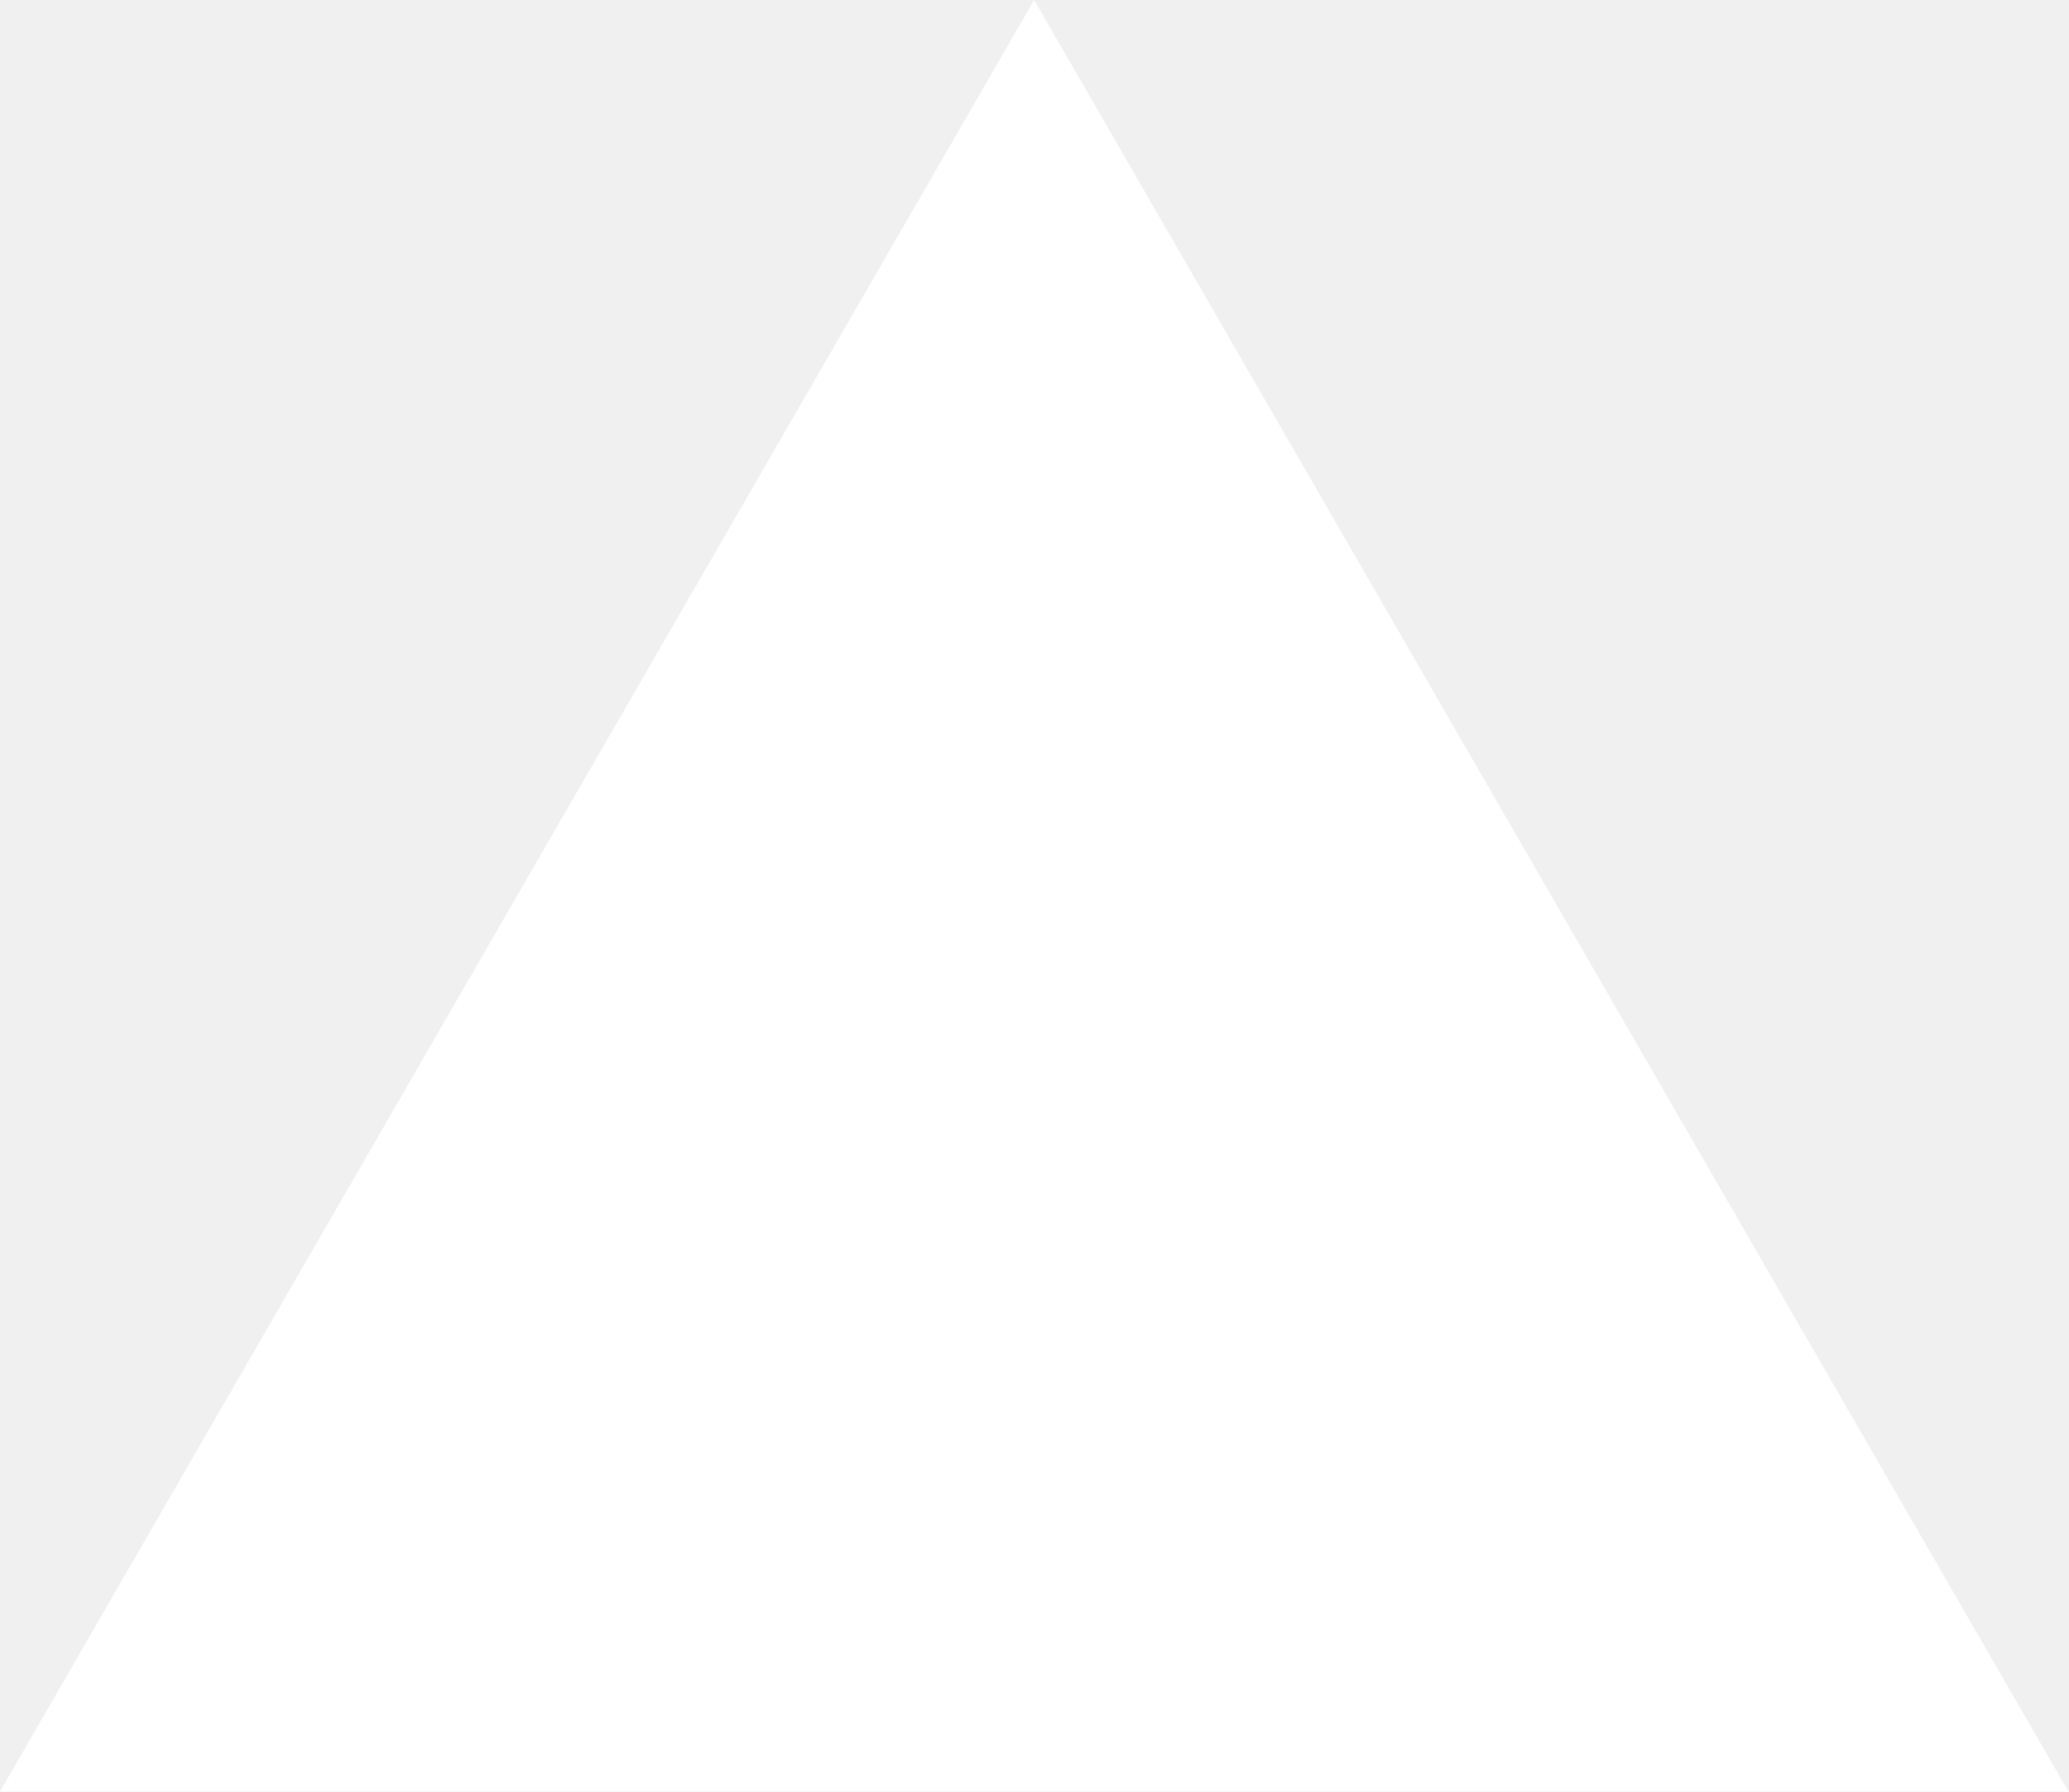
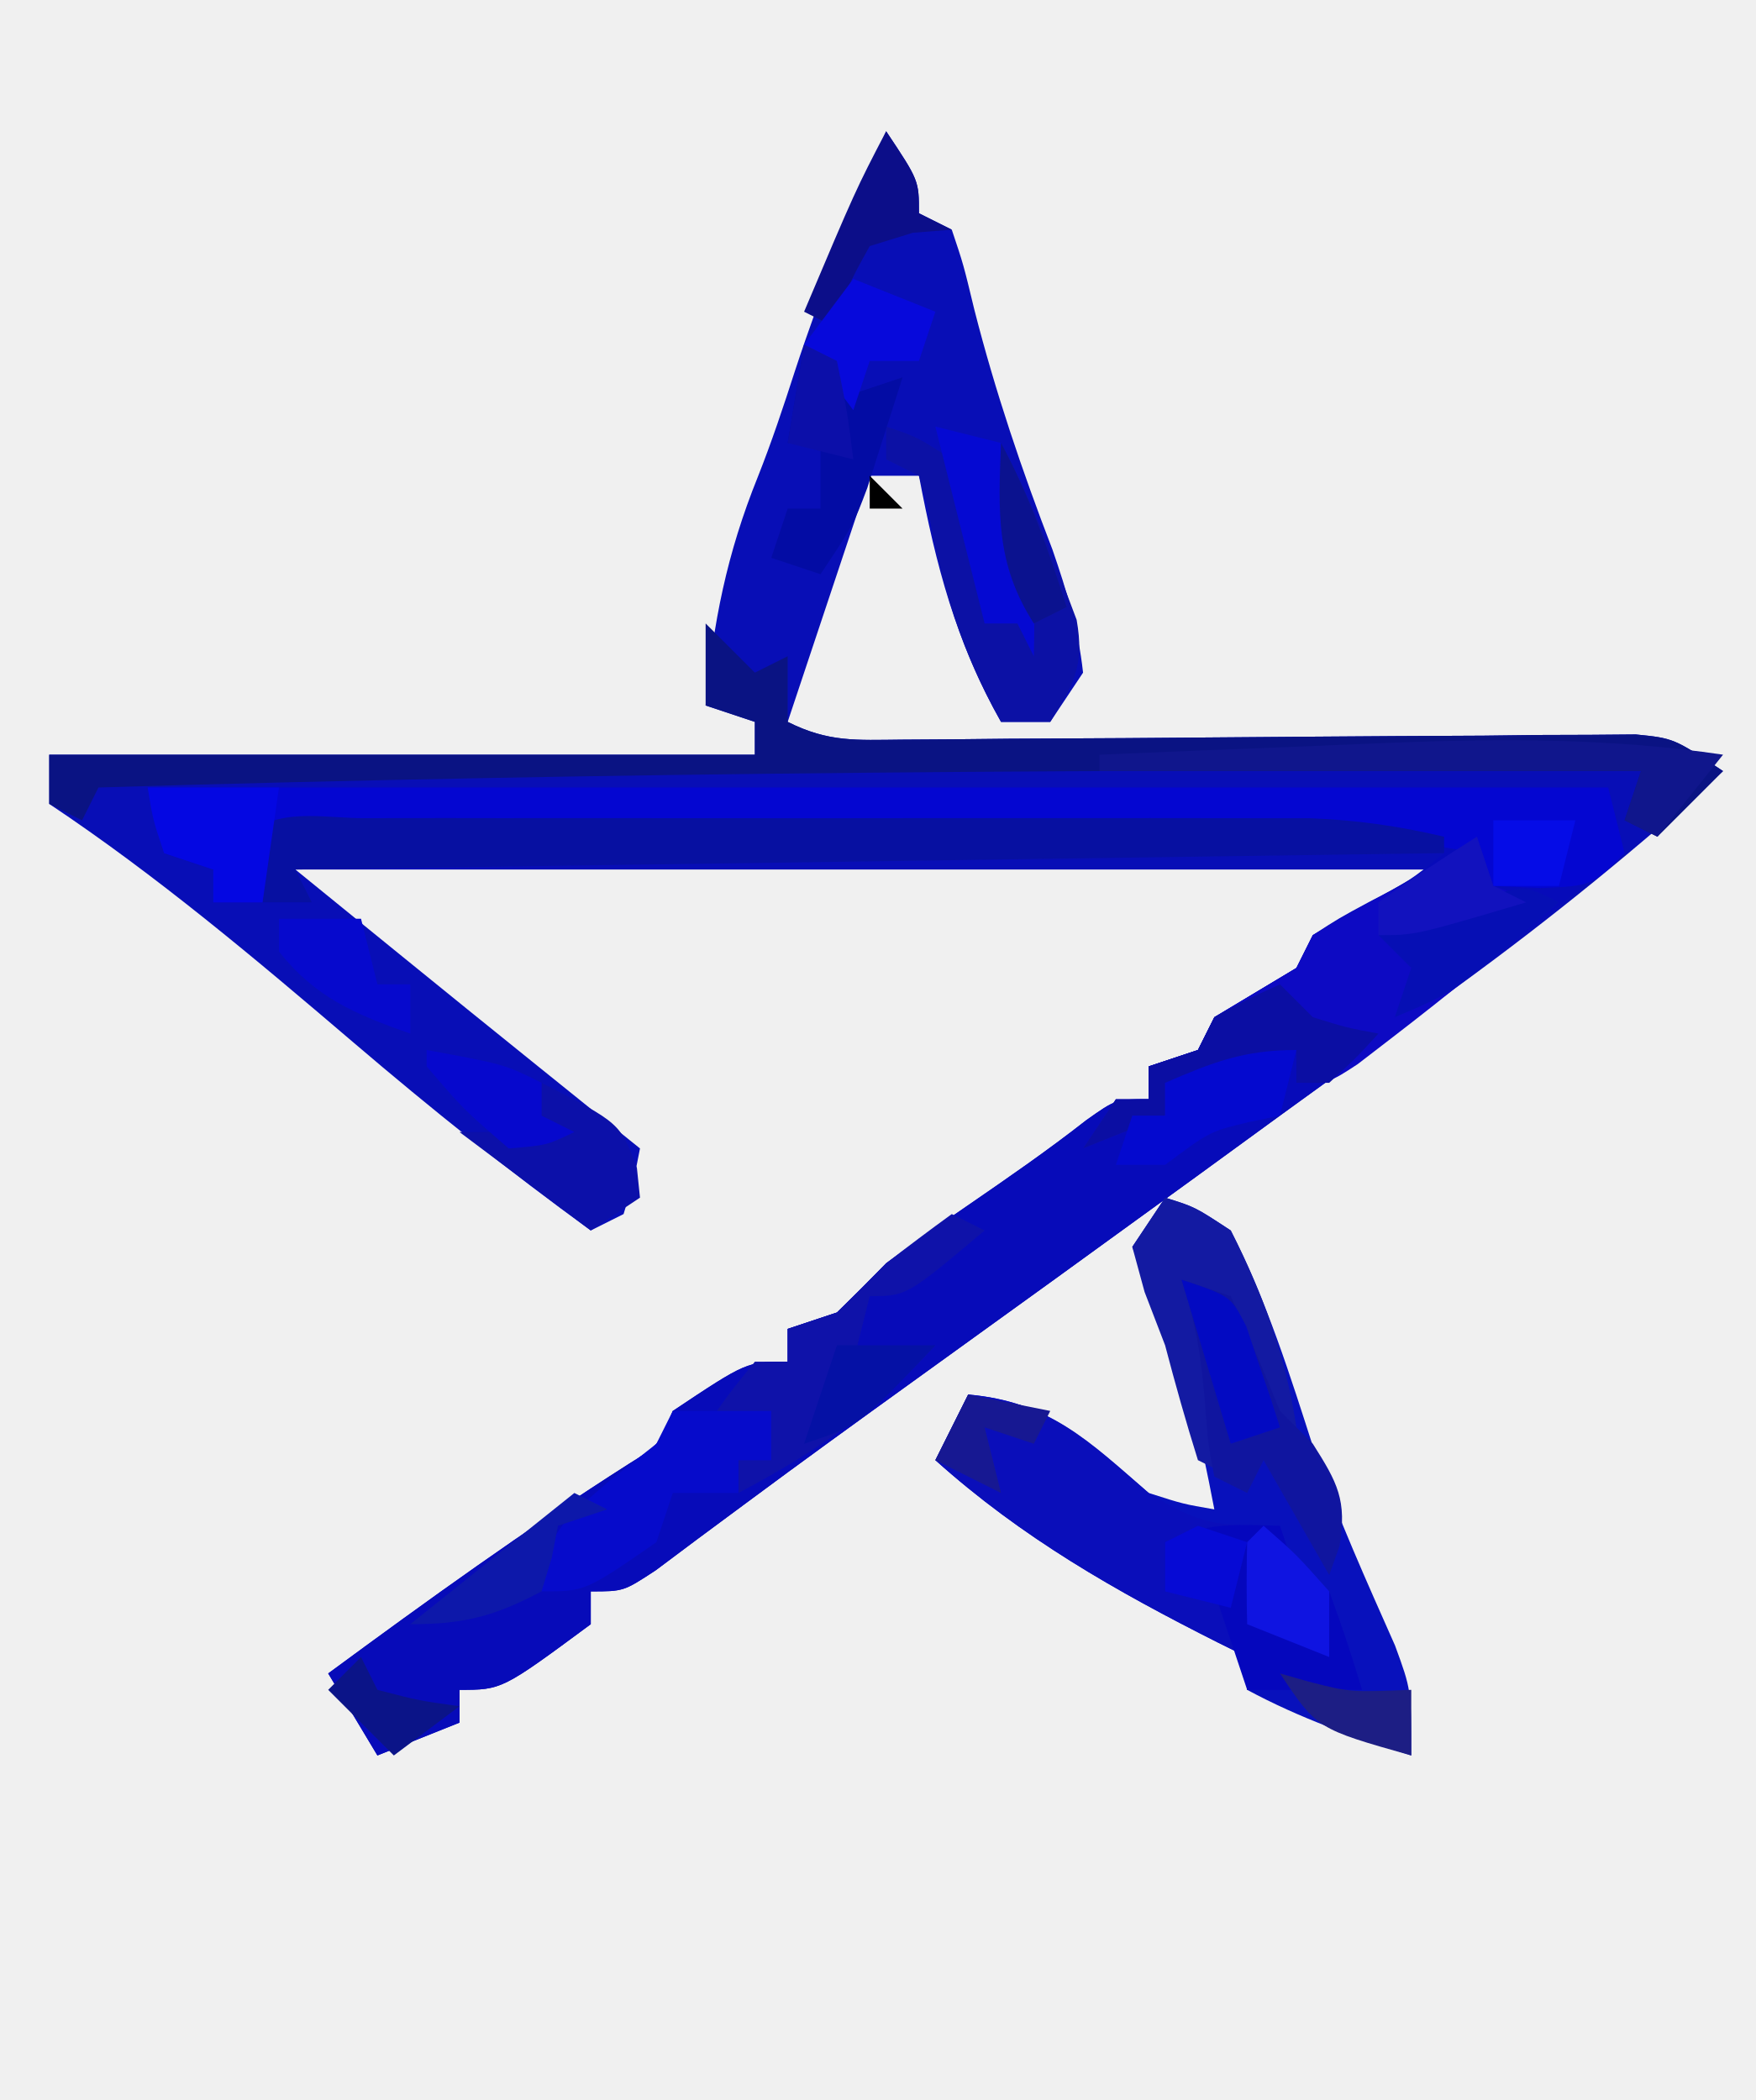
- <svg xmlns="http://www.w3.org/2000/svg" fill="none" viewBox="0 0 1155 1000">
-   <path d="m577.3 0 577.4 1000H0z" fill="#fff" />
+ <svg xmlns="http://www.w3.org/2000/svg" version="1.1" width="107" height="128">
+   <path d="M0 0 C2 3 2 3 2 5 C2.66 5.33 3.32 5.66 4 6 C4.711 8.117 4.711 8.117 5.375 10.875 C6.655 15.891 8.273 20.664 10.133 25.492 C11.01 28.03 11.709 30.328 12 33 C11.34 33.99 10.68 34.98 10 36 C9.01 36 8.02 36 7 36 C4.246 31.118 3.029 26.446 2 21 C1.01 21 0.02 21 -1 21 C-2.65 25.95 -4.3 30.9 -6 36 C-3.499 37.25 -1.844 37.107 0.953 37.082 C1.984 37.075 3.015 37.069 4.078 37.062 C5.196 37.051 6.313 37.039 7.465 37.027 C9.814 37.015 12.164 37.002 14.514 36.99 C18.231 36.965 21.949 36.937 25.667 36.904 C29.245 36.874 32.824 36.856 36.402 36.84 C37.518 36.826 38.634 36.813 39.783 36.799 C40.818 36.796 41.852 36.792 42.918 36.789 C43.829 36.781 44.74 36.774 45.679 36.766 C48 37 48 37 51 39 C45.856 43.624 40.594 47.934 35 52 C33.732 52.926 33.732 52.926 32.438 53.871 C29.628 55.918 26.814 57.959 24 60 C22.312 61.229 20.625 62.458 18.938 63.688 C13.186 67.871 7.421 72.036 1.65 76.193 C-1.757 78.649 -5.159 81.109 -8.531 83.613 C-9.511 84.339 -10.491 85.065 -11.5 85.812 C-12.753 86.75 -12.753 86.75 -14.031 87.707 C-16 89 -16 89 -18 89 C-18 89.66 -18 90.32 -18 91 C-23.412 95 -23.412 95 -26 95 C-26 95.66 -26 96.32 -26 97 C-28.475 97.99 -28.475 97.99 -31 99 C-31.99 97.35 -32.98 95.7 -34 94 C-27.993 89.576 -21.974 85.236 -15.68 81.227 C-13.854 80.09 -13.854 80.09 -13 78 C-8.5 75 -8.5 75 -6 75 C-6 74.34 -6 73.68 -6 73 C-5.01 72.67 -4.02 72.34 -3 72 C-1.987 71.013 -0.989 70.011 0 69 C1.626 67.806 3.274 66.641 4.938 65.5 C7.402 63.805 9.838 62.127 12.191 60.281 C14 59 14 59 16 59 C16 58.34 16 57.68 16 57 C16.99 56.67 17.98 56.34 19 56 C19.495 55.01 19.495 55.01 20 54 C21.667 53 23.333 52 25 51 C25.495 50.01 25.495 50.01 26 49 C28.31 47.68 30.62 46.36 33 45 C10.23 45 -12.54 45 -36 45 C-25.521 53.527 -25.521 53.527 -15 62 C-15.375 63.938 -15.375 63.938 -16 66 C-16.99 66.495 -16.99 66.495 -18 67 C-22.992 63.378 -27.75 59.565 -32.438 55.562 C-38.428 50.449 -44.439 45.374 -51 41 C-51 40.01 -51 39.02 -51 38 C-36.81 38 -22.62 38 -8 38 C-8 37.34 -8 36.68 -8 36 C-8.99 35.67 -9.98 35.34 -11 35 C-10.549 29.953 -9.709 25.75 -7.816 21.059 C-6.975 18.936 -6.262 16.798 -5.562 14.625 C-3.933 9.659 -1.987 4.832 0 0 Z " fill="#080EB6" transform="translate(54,8)" />
+   <path d="M0 0 C29.37 0 58.74 0 89 0 C89.495 1.98 89.495 1.98 90 4 C83.163 9.576 76.165 14.855 69 20 C67.312 21.228 65.624 22.457 63.938 23.688 C58.186 27.871 52.421 32.036 46.65 36.193 C43.243 38.649 39.841 41.109 36.469 43.613 C35.489 44.339 34.509 45.065 33.5 45.812 C32.665 46.438 31.829 47.063 30.969 47.707 C29 49 29 49 27 49 C27 49.66 27 50.32 27 51 C21.588 55 21.588 55 19 55 C19 55.66 19 56.32 19 57 C17.35 57.66 15.7 58.32 14 59 C13.01 57.35 12.02 55.7 11 54 C17.007 49.576 23.026 45.236 29.32 41.227 C31.146 40.09 31.146 40.09 32 38 C36.5 35 36.5 35 39 35 C39 34.34 39 33.68 39 33 C39.99 32.67 40.98 32.34 42 32 C43.013 31.013 44.011 30.011 45 29 C46.626 27.806 48.274 26.641 49.938 25.5 C52.402 23.805 54.838 22.127 57.191 20.281 C59 19 59 19 61 19 C61 18.34 61 17.68 61 17 C61.99 16.67 62.98 16.34 64 16 C64.33 15.34 64.66 14.68 65 14 C66.667 13 68.333 12 70 11 C70.33 10.34 70.66 9.68 71 9 C72.594 7.965 72.594 7.965 74.5 6.938 C76.912 5.686 76.912 5.686 79 4 C75.034 3.06 71.353 2.879 67.282 2.886 C66.628 2.886 65.974 2.886 65.299 2.886 C63.151 2.887 61.003 2.894 58.855 2.902 C57.36 2.904 55.865 2.906 54.37 2.907 C50.446 2.91 46.522 2.92 42.598 2.931 C38.589 2.942 34.581 2.946 30.572 2.951 C22.715 2.962 14.857 2.979 7 3 C7 4.32 7 5.64 7 7 C6.01 7 5.02 7 4 7 C4 6.34 4 5.68 4 5 C3.01 4.67 2.02 4.34 1 4 C0.67 2.68 0.34 1.36 0 0 Z " fill="#070BB9" transform="translate(9,48)" />
+   <path d="M0 0 C1.812 0.562 1.812 0.562 4 2 C6.21 6.332 7.621 10.84 9.105 15.461 C10.527 19.497 12.279 23.39 14.012 27.301 C15 30 15 30 15 34 C11.513 32.891 8.225 31.737 5 30 C5 29.34 5 28.68 5 28 C4.43 27.718 3.86 27.435 3.273 27.145 C-3.036 23.968 -8.726 20.733 -14 16 C-13.34 14.68 -12.68 13.36 -12 12 C-7.054 12.436 -4.691 14.859 -1 18 C1.105 18.674 1.105 18.674 3 19 C2.132 14.496 1.25 10.276 -0.75 6.125 C-1.163 5.094 -1.575 4.062 -2 3 C-1.34 2.01 -0.68 1.02 0 0 Z " fill="#0811BC" transform="translate(71,73)" />
+   <path d="M0 0 C29.37 0 58.74 0 89 0 C89.495 1.98 89.495 1.98 90 4 C88 6 88 6 84.875 6.125 C83.926 6.084 82.978 6.043 82 6 C81.505 5.01 81.505 5.01 81 4 C76.334 3.078 71.8 2.878 67.055 2.886 C66.4 2.886 65.746 2.886 65.072 2.886 C62.934 2.887 60.797 2.894 58.66 2.902 C57.168 2.904 55.676 2.906 54.184 2.907 C50.276 2.91 46.368 2.92 42.461 2.931 C38.465 2.942 34.47 2.946 30.475 2.951 C22.65 2.962 14.825 2.979 7 3 C7 4.32 7 5.64 7 7 C6.01 7 5.02 7 4 7 C4 6.34 4 5.68 4 5 C3.01 4.67 2.02 4.34 1 4 C0.67 2.68 0.34 1.36 0 0 Z " fill="#0406D1" transform="translate(9,48)" />
+   <path d="M0 0 C4.942 0.436 7.344 2.811 11 6 C14.165 7.955 15.053 8 19 8 C19.33 8.99 19.66 9.98 20 11 C20.66 11.33 21.32 11.66 22 12 C22.727 13.979 23.398 15.98 24 18 C21.667 18 19.333 18 17 18 C17 17.34 17 16.68 17 16 C16.43 15.718 15.86 15.435 15.273 15.145 C8.964 11.968 3.274 8.733 -2 4 C-1.34 2.68 -0.68 1.36 0 0 Z " fill="#0A0EBA" transform="translate(59,85)" />
+   <path d="M0 0 C0.99 0.99 1.98 1.98 3 3 C3.66 2.67 4.32 2.34 5 2 C5 3.32 5 4.64 5 6 C7.501 7.25 9.156 7.107 11.953 7.082 C13.5 7.072 13.5 7.072 15.078 7.062 C16.196 7.051 17.313 7.039 18.465 7.027 C20.814 7.015 23.164 7.002 25.514 6.99 C29.231 6.965 32.949 6.937 36.667 6.904 C40.245 6.874 43.824 6.856 47.402 6.84 C48.518 6.826 49.634 6.813 50.783 6.799 C51.818 6.796 52.852 6.792 53.918 6.789 C54.829 6.781 55.74 6.774 56.679 6.766 C59 7 59 7 62 9 C60.68 10.32 59.36 11.64 58 13 C57.01 12.505 57.01 12.505 56 12 C56.33 11.01 56.66 10.02 57 9 C25.649 8.875 -5.662 9.051 -37 10 C-37.33 10.66 -37.66 11.32 -38 12 C-38.66 11.67 -39.32 11.34 -40 11 C-40 10.01 -40 9.02 -40 8 C-25.81 8 -11.62 8 3 8 C3 7.34 3 6.68 3 6 C2.01 5.67 1.02 5.34 0 5 C0 3.35 0 1.7 0 0 Z " fill="#0A1383" transform="translate(43,38)" />
+   <path d="M0 0 C0.646 -0.002 1.291 -0.004 1.956 -0.005 C4.102 -0.01 6.248 -0.007 8.394 -0.003 C9.882 -0.004 11.371 -0.005 12.86 -0.006 C15.987 -0.008 19.114 -0.006 22.242 -0.001 C26.244 0.005 30.247 0.001 34.249 -0.005 C37.328 -0.008 40.406 -0.007 43.484 -0.004 C44.959 -0.004 46.434 -0.005 47.909 -0.007 C49.977 -0.009 52.045 -0.006 54.113 0 C55.877 0.001 55.877 0.001 57.677 0.002 C60.513 0.117 63.06 0.478 65.815 1.129 C65.815 1.459 65.815 1.789 65.815 2.129 C31.165 2.624 31.165 2.624 -4.185 3.129 C-3.855 3.789 -3.525 4.449 -3.185 5.129 C-4.175 5.129 -5.165 5.129 -6.185 5.129 C-6.747 3.192 -6.747 3.192 -7.185 1.129 C-5.356 -0.7 -2.454 0.002 0 0 Z " fill="#0710A1" transform="translate(22.18457,49.87061)" />
+   <path d="M0 0 C0.33 0.99 0.66 1.98 1 3 C3.015 3.733 3.015 3.733 5 4 C1.644 6.853 -1.756 9.629 -5.25 12.312 C-5.915 12.824 -6.58 13.336 -7.266 13.863 C-9 15 -9 15 -11 15 C-11 14.34 -11 13.68 -11 13 C-11.763 13.33 -12.526 13.66 -13.312 14 C-16 15 -16 15 -19 15 C-19 15.66 -19 16.32 -19 17 C-20.65 17.66 -22.3 18.32 -24 19 C-23.01 17.515 -23.01 17.515 -22 16 C-21.34 16 -20.68 16 -20 16 C-20 15.34 -20 14.68 -20 14 C-19.01 13.67 -18.02 13.34 -17 13 C-16.67 12.34 -16.34 11.68 -16 11 C-14.333 10 -12.667 9 -11 8 C-10.67 7.34 -10.34 6.68 -10 6 C-8.531 5.093 -7.025 4.246 -5.5 3.438 C-2.558 1.984 -2.558 1.984 0 0 Z " fill="#0D0AC3" transform="translate(90,51)" />
+   <path d="M0 0 C0.66 0.33 1.32 0.66 2 1 C-2.75 5 -2.75 5 -5 5 C-5.33 6.32 -5.66 7.64 -6 9 C-4.35 8.67 -2.7 8.34 -1 8 C-4.676 12.01 -8.19 14.453 -13 17 C-13 16.34 -13 15.68 -13 15 C-12.34 15 -11.68 15 -11 15 C-11 14.01 -11 13.02 -11 12 C-12.32 12.33 -13.64 12.66 -15 13 C-13.625 11 -13.625 11 -12 9 C-11.34 9 -10.68 9 -10 9 C-10 8.34 -10 7.68 -10 7 C-9.01 6.67 -8.02 6.34 -7 6 C-5.978 5.022 -4.98 4.019 -4 3 C-2.68 1.982 -1.35 0.978 0 0 Z " fill="#0F12A9" transform="translate(58,74)" />
+   <path d="M0 0 C1.875 0.625 1.875 0.625 4 2 C5.573 5.618 6 8.021 6 12 C6.66 12 7.32 12 8 12 C7.835 11.484 7.67 10.969 7.5 10.438 C6.85 7.266 6.938 4.228 7 1 C8.44 3.779 9.682 6.557 10.75 9.5 C11.034 10.253 11.317 11.006 11.609 11.781 C12.094 14.531 11.457 15.677 10 18 C9.01 18 8.02 18 7 18 C4.55 13.657 3.381 9.711 2.527 4.855 C2.266 3.937 2.266 3.937 2 3 C1.34 2.67 0.68 2.34 0 2 C0 1.34 0 0.68 0 0 Z " fill="#0C11A5" transform="translate(54,26)" />
+   <path d="M0 0 C1.812 0.562 1.812 0.562 4 2 C5.998 5.921 7.341 9.649 8 14 C5.276 11.647 4.186 9.375 3 6 C3 8.244 3.245 10.396 3.5 12.625 C3.593 13.442 3.686 14.26 3.781 15.102 C3.853 15.728 3.926 16.355 4 17 C3.34 16.67 2.68 16.34 2 16 C1.274 13.685 0.616 11.347 0 9 C-0.412 7.928 -0.825 6.855 -1.25 5.75 C-1.498 4.843 -1.745 3.935 -2 3 C-1.34 2.01 -0.68 1.02 0 0 Z " fill="#131AA2" transform="translate(71,73)" />
+   <path d="M0 0 C0.33 0.99 0.66 1.98 1 3 C1.66 3.33 2.32 3.66 3 4 C3.727 5.979 4.398 7.98 5 10 C2.667 10 0.333 10 -2 10 C-2.66 8.02 -3.32 6.04 -4 4 C-4.99 4 -5.98 4 -7 4 C-7 3.01 -7 2.02 -7 1 C-4.537 -0.231 -2.72 -0.072 0 0 Z " fill="#0507BD" transform="translate(78,93)" />
+   <path d="M0 0 C1.98 0 3.96 0 6 0 C6 0.99 6 1.98 6 3 C5.34 3 4.68 3 4 3 C4 3.66 4 4.32 4 5 C2.68 5 1.36 5 0 5 C-0.33 5.99 -0.66 6.98 -1 8 C-5.333 11 -5.333 11 -8 11 C-7.739 7.478 -6.757 6.787 -4 4.375 C-3.01 3.591 -2.02 2.808 -1 2 C-0.67 1.34 -0.34 0.68 0 0 Z " fill="#060BCB" transform="translate(41,86)" />
+   <path d="M0 0 C-1.32 1.65 -2.64 3.3 -4 5 C-4.66 4.67 -5.32 4.34 -6 4 C-5.67 3.01 -5.34 2.02 -5 1 C-15.89 1 -26.78 1 -38 1 C-38 0.67 -38 0.34 -38 0 C-34.035 -0.169 -30.07 -0.33 -26.104 -0.482 C-24.103 -0.561 -22.101 -0.647 -20.1 -0.732 C-13.263 -0.991 -6.772 -1.004 0 0 Z " fill="#10168C" transform="translate(105,46)" />
+   <path d="M0 0 C0.99 0.33 1.98 0.66 3 1 C4.05 3.311 5.05 5.646 6 8 C6.66 8.66 7.32 9.32 8 10 C9.506 12.378 10.094 13.433 9.625 16.25 C9.419 16.828 9.213 17.405 9 18 C7.02 14.535 7.02 14.535 5 11 C4.67 11.66 4.34 12.32 4 13 C3.34 12.67 2.68 12.34 2 12 C1.621 10.039 1.621 10.039 1.438 7.625 C1.212 4.805 0.904 2.713 0 0 Z " fill="#10159F" transform="translate(72,78)" />
+   <path d="M0 0 C4.8 2.462 4.8 2.462 5.812 5.188 C5.874 5.786 5.936 6.384 6 7 C5.01 7.66 4.02 8.32 3 9 C0.36 7.02 -2.28 5.04 -5 3 C-4.01 3 -3.02 3 -2 3 C-1.34 2.67 -0.68 2.34 0 2 C0 1.34 0 0.68 0 0 Z " fill="#0C10A9" transform="translate(33,66)" />
+   <path d="M0 0 C0.66 0.66 1.32 1.32 2 2 C4.069 2.643 4.069 2.643 6 3 C4.625 4.5 4.625 4.5 3 6 C2.34 6 1.68 6 1 6 C1 5.34 1 4.68 1 4 C0.237 4.33 -0.526 4.66 -1.312 5 C-4 6 -4 6 -7 6 C-7 6.66 -7 7.32 -7 8 C-8.65 8.66 -10.3 9.32 -12 10 C-11.34 9.01 -10.68 8.02 -10 7 C-9.34 7 -8.68 7 -8 7 C-8 6.34 -8 5.68 -8 5 C-7.01 4.67 -6.02 4.34 -5 4 C-4.67 3.34 -4.34 2.68 -4 2 C-1.938 0.875 -1.938 0.875 0 0 Z " fill="#0B0EA3" transform="translate(78,60)" />
+   <path d="M0 0 C0.99 0.99 1.98 1.98 3 3 C3.99 2.67 4.98 2.34 6 2 C5.547 3.439 5.088 4.876 4.625 6.312 C4.37 7.113 4.115 7.914 3.852 8.738 C3 11 3 11 1 14 C0.01 13.67 -0.98 13.34 -2 13 C-1.67 12.01 -1.34 11.02 -1 10 C-0.34 10 0.32 10 1 10 C1 8.68 1 7.36 1 6 C0.34 6 -0.32 6 -1 6 C-0.67 4.02 -0.34 2.04 0 0 Z " fill="#030CA4" transform="translate(49,21)" />
+   <path d="M0 0 C2.64 0 5.28 0 8 0 C7.67 2.31 7.34 4.62 7 7 C6.01 7 5.02 7 4 7 C4 6.34 4 5.68 4 5 C3.01 4.67 2.02 4.34 1 4 C0.312 1.938 0.312 1.938 0 0 Z " fill="#0407E2" transform="translate(9,48)" />
+   <path d="M0 0 C1.32 0.33 2.64 0.66 4 1 C4.144 2.134 4.289 3.269 4.438 4.438 C4.612 7.808 4.612 7.808 6 9 C6.041 10.666 6.043 12.334 6 14 C5.67 13.34 5.34 12.68 5 12 C4.34 12 3.68 12 3 12 C2.01 8.04 1.02 4.08 0 0 Z " fill="#0509D2" transform="translate(57,26)" />
+   <path d="M0 0 C-0.33 1.32 -0.66 2.64 -1 4 C-1.598 4.124 -2.196 4.247 -2.812 4.375 C-5.262 4.955 -5.262 4.955 -8 7 C-8.99 7 -9.98 7 -11 7 C-10.67 6.01 -10.34 5.02 -10 4 C-9.34 4 -8.68 4 -8 4 C-8 3.34 -8 2.68 -8 2 C-5.094 0.743 -3.204 0 0 0 Z " fill="#0409CF" transform="translate(79,64)" />
+   <path d="M0 0 C2 3 2 3 2 5 C2.66 5.33 3.32 5.66 4 6 C3.216 6.062 2.433 6.124 1.625 6.188 C0.759 6.456 -0.107 6.724 -1 7 C-2.375 9.476 -2.375 9.476 -3 12 C-3.66 11.67 -4.32 11.34 -5 11 C-1.857 3.571 -1.857 3.571 0 0 Z " fill="#0C0E89" transform="translate(54,8)" />
+   <path d="M0 0 C1.65 0 3.3 0 5 0 C5.33 1.32 5.66 2.64 6 4 C6.66 4 7.32 4 8 4 C8 4.99 8 5.98 8 7 C4.663 5.827 2.226 4.811 0 2 C0 1.34 0 0.68 0 0 Z " fill="#0609CD" transform="translate(17,56)" />
+   <path d="M0 0 C-6.286 5.429 -6.286 5.429 -10 7 C-9.67 6.01 -9.34 5.02 -9 4 C-9.66 3.34 -10.32 2.68 -11 2 C-9.545 1.47 -8.086 0.951 -6.625 0.438 C-5.813 0.147 -5.001 -0.143 -4.164 -0.441 C-2 -1 -2 -1 0 0 Z " fill="#060FB4" transform="translate(95,55)" />
+   <path d="M0 0 C2.475 0.99 2.475 0.99 5 2 C4.67 2.99 4.34 3.98 4 5 C3.01 5 2.02 5 1 5 C0.67 5.99 0.34 6.98 0 8 C-0.99 6.68 -1.98 5.36 -3 4 C-2.01 2.68 -1.02 1.36 0 0 Z " fill="#0709DB" transform="translate(52,17)" />
+   <path d="M0 0 C0.66 0.33 1.32 0.66 2 1 C1.01 1.33 0.02 1.66 -1 2 C-1.124 2.639 -1.248 3.279 -1.375 3.938 C-1.581 4.618 -1.788 5.299 -2 6 C-4.891 7.522 -6.718 8 -10 8 C-6.7 5.36 -3.4 2.72 0 0 Z " fill="#0D18AA" transform="translate(35,91)" />
+   <path d="M0 0 C4.75 0.875 4.75 0.875 7 2 C7 2.66 7 3.32 7 4 C7.66 4.33 8.32 4.66 9 5 C7.312 5.812 7.312 5.812 5 6 C2.25 3.625 2.25 3.625 0 1 C0 0.67 0 0.34 0 0 Z " fill="#0608CD" transform="translate(26,64)" />
+   <path d="M0 0 C0.33 0.99 0.66 1.98 1 3 C1.66 3.33 2.32 3.66 3 4 C-3.75 6 -3.75 6 -6 6 C-6 5.34 -6 4.68 -6 4 C-4.039 2.611 -2.038 1.274 0 0 Z " fill="#1212BE" transform="translate(90,51)" />
+   <path d="M0 0 C2 1.75 2 1.75 4 4 C4 5.32 4 6.64 4 8 C1.525 7.01 1.525 7.01 -1 6 C-1.043 4.334 -1.041 2.666 -1 1 C-0.67 0.67 -0.34 0.34 0 0 Z " fill="#0F14E1" transform="translate(77,93)" />
+   <path d="M0 0 C0.578 0.165 1.155 0.33 1.75 0.5 C4.267 1.145 4.267 1.145 8 1 C8 2.32 8 3.64 8 5 C2.25 3.375 2.25 3.375 0 0 Z " fill="#1D1E84" transform="translate(78,102)" />
+   <path d="M0 0 C3 1 3 1 3.949 2.848 C4.193 3.579 4.436 4.309 4.688 5.062 C4.939 5.796 5.19 6.529 5.449 7.285 C5.631 7.851 5.813 8.417 6 9 C5.01 9.33 4.02 9.66 3 10 C2.01 6.7 1.02 3.4 0 0 Z " fill="#030AC2" transform="translate(72,78)" />
+   <path d="M0 0 C1.98 0 3.96 0 6 0 C1.375 4.875 1.375 4.875 -2 6 C-1.34 4.02 -0.68 2.04 0 0 Z " fill="#0511A5" transform="translate(51,82)" />
+   <path d="M0 0 C1.65 0.33 3.3 0.66 5 1 C4.67 1.66 4.34 2.32 4 3 C3.01 2.67 2.02 2.34 1 2 C1.33 3.32 1.66 4.64 2 6 C0.68 5.34 -0.64 4.68 -2 4 C-1.34 2.68 -0.68 1.36 0 0 Z " fill="#171892" transform="translate(59,85)" />
+   <path d="M0 0 C1.65 0 3.3 0 5 0 C4.67 1.32 4.34 2.64 4 4 C2.68 4 1.36 4 0 4 C0 2.68 0 1.36 0 0 Z " fill="#050CE7" transform="translate(91,50)" />
+   <path d="M0 0 C0.33 0.66 0.66 1.32 1 2 C3.527 2.656 3.527 2.656 6 3 C4.68 3.99 3.36 4.98 2 6 C0.68 4.68 -0.64 3.36 -2 2 C-1.34 1.34 -0.68 0.68 0 0 Z " fill="#0B1488" transform="translate(22,101)" />
+   <path d="M0 0 C0.99 0.33 1.98 0.66 3 1 C2.67 2.32 2.34 3.64 2 5 C0.68 4.67 -0.64 4.34 -2 4 C-2 3.01 -2 2.02 -2 1 C-1.34 0.67 -0.68 0.34 0 0 Z " fill="#060AD5" transform="translate(73,93)" />
+   <path d="M0 0 C1.737 3.225 2.891 6.513 4 10 C3.01 10.495 3.01 10.495 2 11 C-0.326 7.366 -0.163 4.229 0 0 Z " fill="#0B128F" transform="translate(61,27)" />
+   <path d="M0 0 C0.66 0.33 1.32 0.66 2 1 C2.625 4.062 2.625 4.062 3 7 C1.68 6.67 0.36 6.34 -1 6 C-0.67 4.02 -0.34 2.04 0 0 Z " fill="#0C0FA9" transform="translate(49,21)" />
+   <path d="M0 0 C0.66 0.66 1.32 1.32 2 2 C1.34 2 0.68 2 0 2 C0 1.34 0 0.68 0 0 Z " fill="#000000" transform="translate(53,29)" />
+   <path d="M0 0 C2 1 2 1 2 1 Z " fill="#151555" transform="translate(74,71)" />
+   <path d="" fill="#000000" transform="translate(0,0)" />
+   <path d="" fill="#333366" transform="translate(0,0)" />
+   <path d="" fill="#000000" transform="translate(0,0)" />
+   <path d="" fill="#000000" transform="translate(0,0)" />
+   <path d="" fill="#24246D" transform="translate(0,0)" />
+   <path d="" fill="#003F7F" transform="translate(0,0)" />
+   <path d="" fill="#000000" transform="translate(0,0)" />
+   <path d="" fill="#000000" transform="translate(0,0)" />
+   <path d="" fill="#000000" transform="translate(0,0)" />
+   <path d="" fill="#00007F" transform="translate(0,0)" />
+   <path d="" fill="#000000" transform="translate(0,0)" />
</svg>
